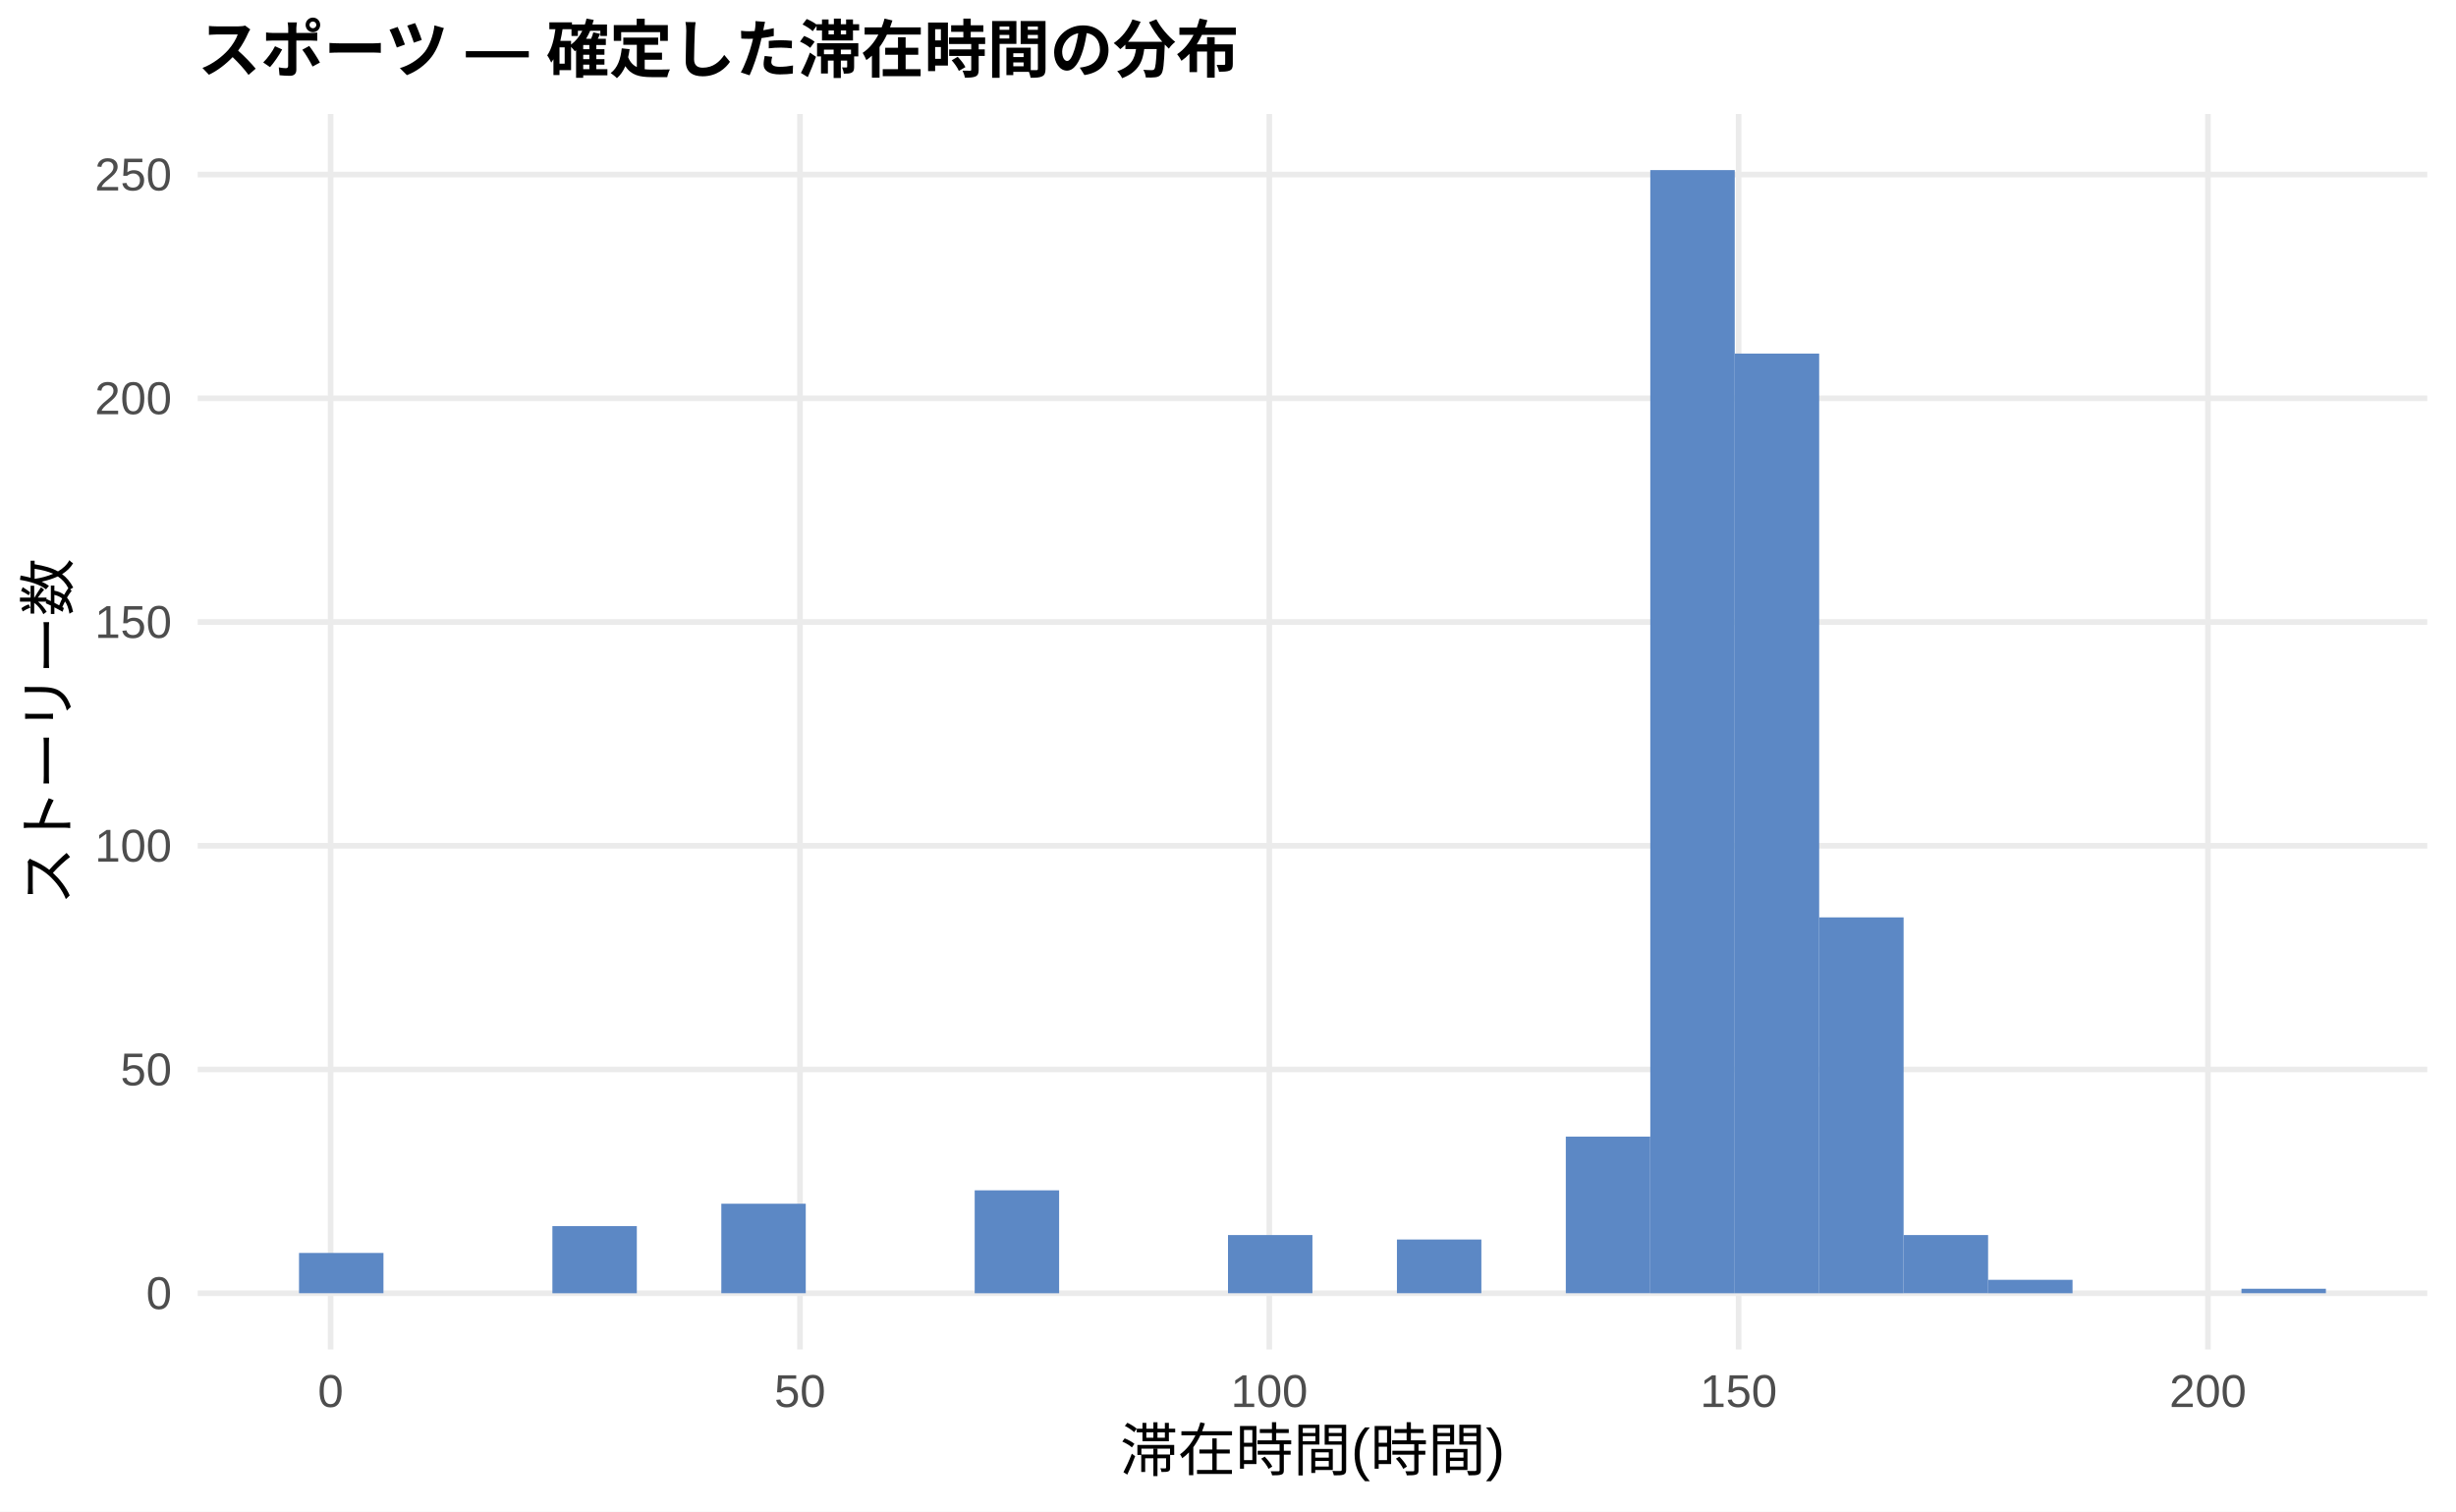
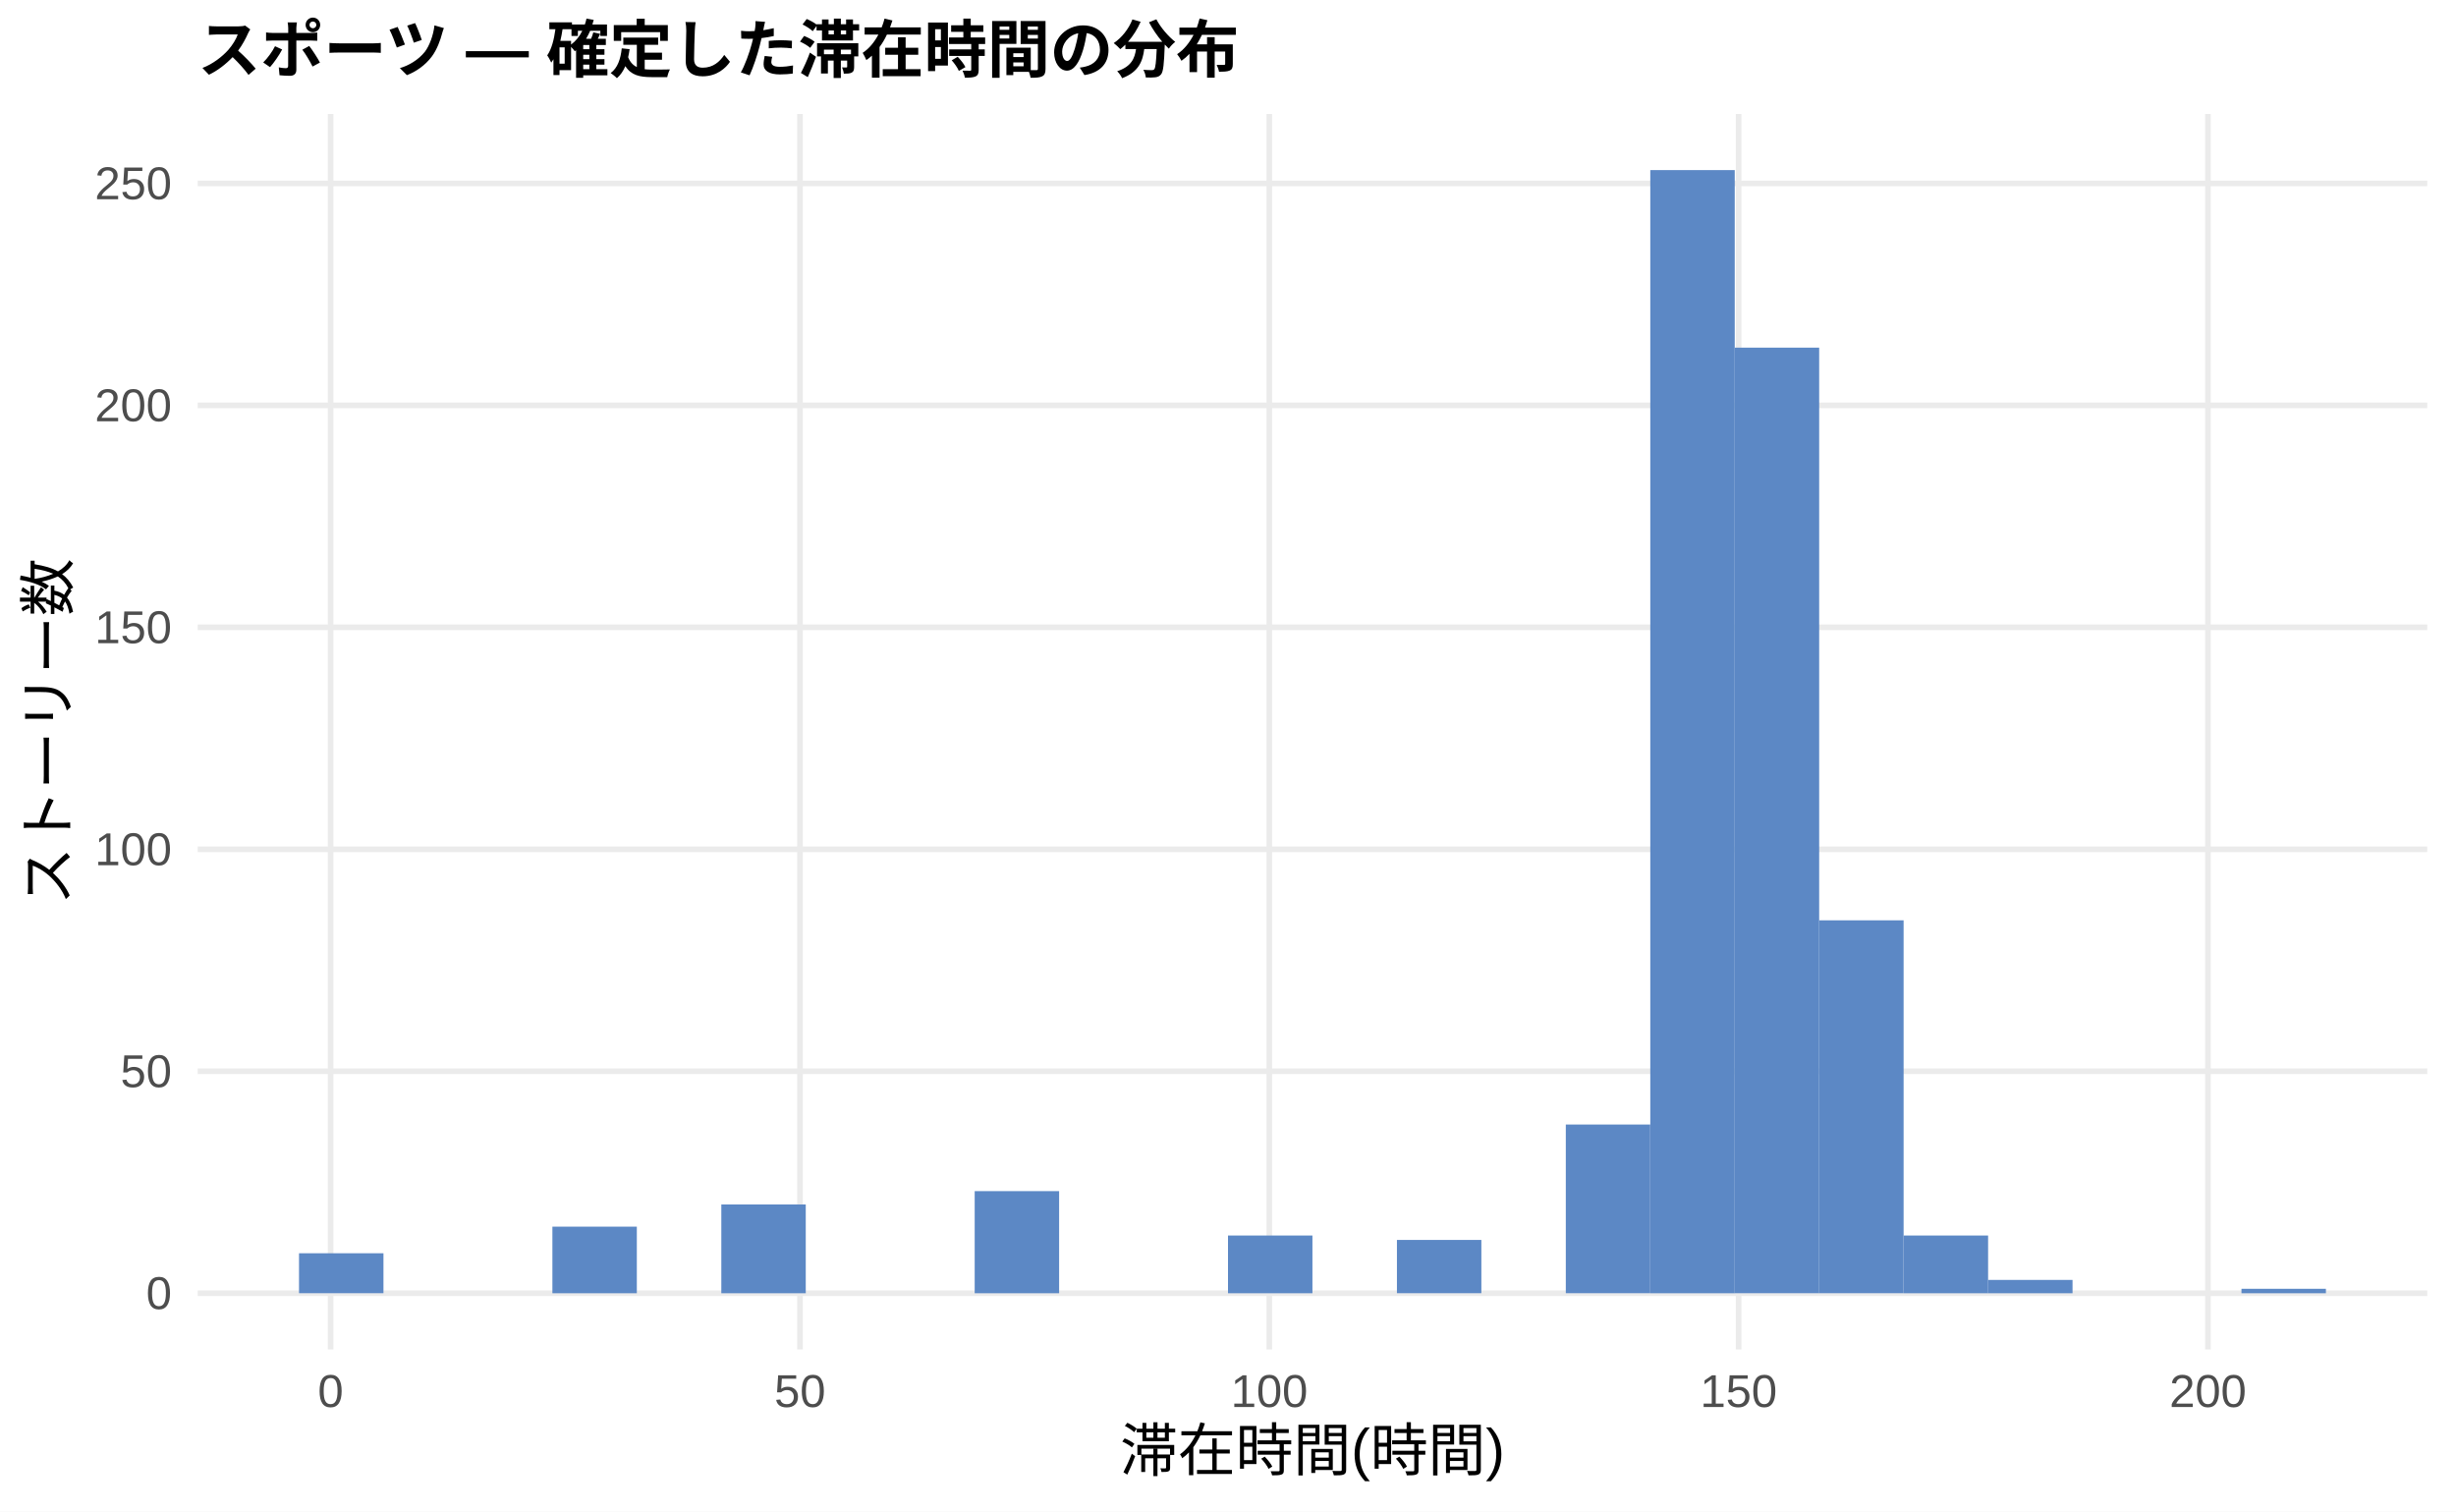
<svg xmlns="http://www.w3.org/2000/svg" width="468.00pt" height="288.00pt" viewBox="0 0 468.00 288.00">
  <g class="svglite">
    <defs>
      <style type="text/css">
    .svglite line, .svglite polyline, .svglite polygon, .svglite path, .svglite rect, .svglite circle {
      fill: none;
      stroke: #000000;
      stroke-linecap: round;
      stroke-linejoin: round;
      stroke-miterlimit: 10.00;
    }
    .svglite text {
      white-space: pre;
    }
    .svglite g.glyphgroup path {
      fill: inherit;
      stroke: none;
    }
  </style>
    </defs>
    <rect width="100%" height="100%" style="stroke: none; fill: #FFFFFF;" />
    <defs>
      <clipPath id="cpMC4wMHw0NjguMDB8MC4wMHwyODguMDA=">
        <rect x="0.00" y="0.00" width="468.00" height="288.00" />
      </clipPath>
    </defs>
    <g clip-path="url(#cpMC4wMHw0NjguMDB8MC4wMHwyODguMDA=)">
      <rect x="0.00" y="0.00" width="468.00" height="288.00" style="stroke-width: 1.07; stroke: none; fill: #FFFFFF;" />
    </g>
    <defs>
      <clipPath id="cpMzcuNjd8NDYyLjUyfDIxLjcxfDI1Ny4xMg==">
        <rect x="37.67" y="21.71" width="424.85" height="235.41" />
      </clipPath>
    </defs>
    <g clip-path="url(#cpMzcuNjd8NDYyLjUyfDIxLjcxfDI1Ny4xMg==)">
      <polyline points="37.67,246.42 462.52,246.42 " style="stroke-width: 1.07; stroke: #EBEBEB; stroke-linecap: butt;" />
-       <polyline points="37.67,203.78 462.52,203.78 " style="stroke-width: 1.07; stroke: #EBEBEB; stroke-linecap: butt;" />
-       <polyline points="37.67,161.15 462.52,161.15 " style="stroke-width: 1.07; stroke: #EBEBEB; stroke-linecap: butt;" />
-       <polyline points="37.67,118.52 462.52,118.52 " style="stroke-width: 1.07; stroke: #EBEBEB; stroke-linecap: butt;" />
-       <polyline points="37.67,75.89 462.52,75.89 " style="stroke-width: 1.07; stroke: #EBEBEB; stroke-linecap: butt;" />
-       <polyline points="37.67,33.26 462.52,33.26 " style="stroke-width: 1.07; stroke: #EBEBEB; stroke-linecap: butt;" />
+       <polyline points="37.67,204.12 462.52,204.12 " style="stroke-width: 1.07; stroke: #EBEBEB; stroke-linecap: butt;" />
+       <polyline points="37.67,161.83 462.52,161.83 " style="stroke-width: 1.07; stroke: #EBEBEB; stroke-linecap: butt;" />
+       <polyline points="37.67,119.53 462.52,119.53 " style="stroke-width: 1.07; stroke: #EBEBEB; stroke-linecap: butt;" />
+       <polyline points="37.67,77.24 462.52,77.24 " style="stroke-width: 1.07; stroke: #EBEBEB; stroke-linecap: butt;" />
+       <polyline points="37.67,34.95 462.52,34.95 " style="stroke-width: 1.07; stroke: #EBEBEB; stroke-linecap: butt;" />
      <polyline points="63.00,257.12 63.00,21.71 " style="stroke-width: 1.07; stroke: #EBEBEB; stroke-linecap: butt;" />
      <polyline points="152.44,257.12 152.44,21.71 " style="stroke-width: 1.07; stroke: #EBEBEB; stroke-linecap: butt;" />
      <polyline points="241.87,257.12 241.87,21.71 " style="stroke-width: 1.07; stroke: #EBEBEB; stroke-linecap: butt;" />
      <polyline points="331.30,257.12 331.30,21.71 " style="stroke-width: 1.07; stroke: #EBEBEB; stroke-linecap: butt;" />
      <polyline points="420.73,257.12 420.73,21.71 " style="stroke-width: 1.07; stroke: #EBEBEB; stroke-linecap: butt;" />
-       <rect x="56.98" y="238.74" width="16.09" height="7.67" style="stroke-width: 1.07; stroke: none; stroke-linecap: butt; stroke-linejoin: miter; fill: #5C88C5;" />
+       <rect x="56.98" y="238.80" width="16.09" height="7.61" style="stroke-width: 1.07; stroke: none; stroke-linecap: butt; stroke-linejoin: miter; fill: #5C88C5;" />
      <rect x="73.08" y="246.42" width="16.09" height="0.00" style="stroke-width: 1.07; stroke: none; stroke-linecap: butt; stroke-linejoin: miter; fill: #5C88C5;" />
      <rect x="89.17" y="246.42" width="16.09" height="0.00" style="stroke-width: 1.07; stroke: none; stroke-linecap: butt; stroke-linejoin: miter; fill: #5C88C5;" />
-       <rect x="105.26" y="233.63" width="16.09" height="12.79" style="stroke-width: 1.07; stroke: none; stroke-linecap: butt; stroke-linejoin: miter; fill: #5C88C5;" />
+       <rect x="105.26" y="233.73" width="16.09" height="12.69" style="stroke-width: 1.07; stroke: none; stroke-linecap: butt; stroke-linejoin: miter; fill: #5C88C5;" />
      <rect x="121.35" y="246.42" width="16.09" height="0.00" style="stroke-width: 1.07; stroke: none; stroke-linecap: butt; stroke-linejoin: miter; fill: #5C88C5;" />
-       <rect x="137.45" y="229.36" width="16.09" height="17.05" style="stroke-width: 1.07; stroke: none; stroke-linecap: butt; stroke-linejoin: miter; fill: #5C88C5;" />
+       <rect x="137.45" y="229.50" width="16.09" height="16.92" style="stroke-width: 1.07; stroke: none; stroke-linecap: butt; stroke-linejoin: miter; fill: #5C88C5;" />
      <rect x="153.54" y="246.42" width="16.09" height="0.00" style="stroke-width: 1.07; stroke: none; stroke-linecap: butt; stroke-linejoin: miter; fill: #5C88C5;" />
      <rect x="169.63" y="246.42" width="16.09" height="0.00" style="stroke-width: 1.07; stroke: none; stroke-linecap: butt; stroke-linejoin: miter; fill: #5C88C5;" />
-       <rect x="185.73" y="226.81" width="16.09" height="19.61" style="stroke-width: 1.07; stroke: none; stroke-linecap: butt; stroke-linejoin: miter; fill: #5C88C5;" />
+       <rect x="185.73" y="226.96" width="16.09" height="19.46" style="stroke-width: 1.07; stroke: none; stroke-linecap: butt; stroke-linejoin: miter; fill: #5C88C5;" />
      <rect x="201.82" y="246.42" width="16.09" height="0.00" style="stroke-width: 1.07; stroke: none; stroke-linecap: butt; stroke-linejoin: miter; fill: #5C88C5;" />
      <rect x="217.91" y="246.42" width="16.09" height="0.00" style="stroke-width: 1.07; stroke: none; stroke-linecap: butt; stroke-linejoin: miter; fill: #5C88C5;" />
-       <rect x="234.00" y="235.33" width="16.09" height="11.08" style="stroke-width: 1.07; stroke: none; stroke-linecap: butt; stroke-linejoin: miter; fill: #5C88C5;" />
+       <rect x="234.00" y="235.42" width="16.09" height="11.00" style="stroke-width: 1.07; stroke: none; stroke-linecap: butt; stroke-linejoin: miter; fill: #5C88C5;" />
      <rect x="250.10" y="246.42" width="16.09" height="0.00" style="stroke-width: 1.07; stroke: none; stroke-linecap: butt; stroke-linejoin: miter; fill: #5C88C5;" />
-       <rect x="266.19" y="236.18" width="16.09" height="10.23" style="stroke-width: 1.07; stroke: none; stroke-linecap: butt; stroke-linejoin: miter; fill: #5C88C5;" />
+       <rect x="266.19" y="236.26" width="16.09" height="10.15" style="stroke-width: 1.07; stroke: none; stroke-linecap: butt; stroke-linejoin: miter; fill: #5C88C5;" />
      <rect x="282.28" y="246.42" width="16.09" height="0.00" style="stroke-width: 1.07; stroke: none; stroke-linecap: butt; stroke-linejoin: miter; fill: #5C88C5;" />
-       <rect x="298.37" y="216.57" width="16.09" height="29.84" style="stroke-width: 1.07; stroke: none; stroke-linecap: butt; stroke-linejoin: miter; fill: #5C88C5;" />
+       <rect x="298.37" y="214.27" width="16.09" height="32.14" style="stroke-width: 1.07; stroke: none; stroke-linecap: butt; stroke-linejoin: miter; fill: #5C88C5;" />
      <rect x="314.47" y="32.41" width="16.09" height="214.01" style="stroke-width: 1.07; stroke: none; stroke-linecap: butt; stroke-linejoin: miter; fill: #5C88C5;" />
-       <rect x="330.56" y="67.37" width="16.09" height="179.05" style="stroke-width: 1.07; stroke: none; stroke-linecap: butt; stroke-linejoin: miter; fill: #5C88C5;" />
-       <rect x="346.65" y="174.80" width="16.09" height="71.62" style="stroke-width: 1.07; stroke: none; stroke-linecap: butt; stroke-linejoin: miter; fill: #5C88C5;" />
-       <rect x="362.75" y="235.33" width="16.09" height="11.08" style="stroke-width: 1.07; stroke: none; stroke-linecap: butt; stroke-linejoin: miter; fill: #5C88C5;" />
-       <rect x="378.84" y="243.86" width="16.09" height="2.56" style="stroke-width: 1.07; stroke: none; stroke-linecap: butt; stroke-linejoin: miter; fill: #5C88C5;" />
+       <rect x="330.56" y="66.24" width="16.09" height="180.17" style="stroke-width: 1.07; stroke: none; stroke-linecap: butt; stroke-linejoin: miter; fill: #5C88C5;" />
+       <rect x="346.65" y="175.36" width="16.09" height="71.05" style="stroke-width: 1.07; stroke: none; stroke-linecap: butt; stroke-linejoin: miter; fill: #5C88C5;" />
+       <rect x="362.75" y="235.42" width="16.09" height="11.00" style="stroke-width: 1.07; stroke: none; stroke-linecap: butt; stroke-linejoin: miter; fill: #5C88C5;" />
+       <rect x="378.84" y="243.88" width="16.09" height="2.54" style="stroke-width: 1.07; stroke: none; stroke-linecap: butt; stroke-linejoin: miter; fill: #5C88C5;" />
      <rect x="394.93" y="246.42" width="16.09" height="0.00" style="stroke-width: 1.07; stroke: none; stroke-linecap: butt; stroke-linejoin: miter; fill: #5C88C5;" />
      <rect x="411.02" y="246.42" width="16.09" height="0.00" style="stroke-width: 1.07; stroke: none; stroke-linecap: butt; stroke-linejoin: miter; fill: #5C88C5;" />
-       <rect x="427.12" y="245.56" width="16.09" height="0.85" style="stroke-width: 1.07; stroke: none; stroke-linecap: butt; stroke-linejoin: miter; fill: #5C88C5;" />
+       <rect x="427.12" y="245.57" width="16.09" height="0.85" style="stroke-width: 1.07; stroke: none; stroke-linecap: butt; stroke-linejoin: miter; fill: #5C88C5;" />
    </g>
    <g clip-path="url(#cpMC4wMHw0NjguMDB8MC4wMHwyODguMDA=)">
      <text x="32.74" y="249.44" text-anchor="end" style="font-size: 8.80px;fill: #4D4D4D; font-family: &quot;Liberation Sans&quot;;" textLength="4.89px" lengthAdjust="spacingAndGlyphs">0</text>
-       <text x="32.74" y="206.81" text-anchor="end" style="font-size: 8.80px;fill: #4D4D4D; font-family: &quot;Liberation Sans&quot;;" textLength="9.78px" lengthAdjust="spacingAndGlyphs">50</text>
-       <text x="32.74" y="164.18" text-anchor="end" style="font-size: 8.80px;fill: #4D4D4D; font-family: &quot;Liberation Sans&quot;;" textLength="14.67px" lengthAdjust="spacingAndGlyphs">100</text>
-       <text x="32.74" y="121.55" text-anchor="end" style="font-size: 8.80px;fill: #4D4D4D; font-family: &quot;Liberation Sans&quot;;" textLength="14.67px" lengthAdjust="spacingAndGlyphs">150</text>
-       <text x="32.74" y="78.92" text-anchor="end" style="font-size: 8.80px;fill: #4D4D4D; font-family: &quot;Liberation Sans&quot;;" textLength="14.67px" lengthAdjust="spacingAndGlyphs">200</text>
-       <text x="32.74" y="36.29" text-anchor="end" style="font-size: 8.80px;fill: #4D4D4D; font-family: &quot;Liberation Sans&quot;;" textLength="14.67px" lengthAdjust="spacingAndGlyphs">250</text>
+       <text x="32.74" y="207.15" text-anchor="end" style="font-size: 8.80px;fill: #4D4D4D; font-family: &quot;Liberation Sans&quot;;" textLength="9.78px" lengthAdjust="spacingAndGlyphs">50</text>
+       <text x="32.74" y="164.86" text-anchor="end" style="font-size: 8.80px;fill: #4D4D4D; font-family: &quot;Liberation Sans&quot;;" textLength="14.67px" lengthAdjust="spacingAndGlyphs">100</text>
+       <text x="32.74" y="122.56" text-anchor="end" style="font-size: 8.80px;fill: #4D4D4D; font-family: &quot;Liberation Sans&quot;;" textLength="14.67px" lengthAdjust="spacingAndGlyphs">150</text>
+       <text x="32.74" y="80.27" text-anchor="end" style="font-size: 8.80px;fill: #4D4D4D; font-family: &quot;Liberation Sans&quot;;" textLength="14.67px" lengthAdjust="spacingAndGlyphs">200</text>
+       <text x="32.74" y="37.97" text-anchor="end" style="font-size: 8.80px;fill: #4D4D4D; font-family: &quot;Liberation Sans&quot;;" textLength="14.67px" lengthAdjust="spacingAndGlyphs">250</text>
      <text x="63.00" y="268.10" text-anchor="middle" style="font-size: 8.80px;fill: #4D4D4D; font-family: &quot;Liberation Sans&quot;;" textLength="4.89px" lengthAdjust="spacingAndGlyphs">0</text>
      <text x="152.44" y="268.10" text-anchor="middle" style="font-size: 8.80px;fill: #4D4D4D; font-family: &quot;Liberation Sans&quot;;" textLength="9.78px" lengthAdjust="spacingAndGlyphs">50</text>
      <text x="241.87" y="268.10" text-anchor="middle" style="font-size: 8.80px;fill: #4D4D4D; font-family: &quot;Liberation Sans&quot;;" textLength="14.67px" lengthAdjust="spacingAndGlyphs">100</text>
      <text x="331.30" y="268.10" text-anchor="middle" style="font-size: 8.80px;fill: #4D4D4D; font-family: &quot;Liberation Sans&quot;;" textLength="14.67px" lengthAdjust="spacingAndGlyphs">150</text>
      <text x="420.73" y="268.10" text-anchor="middle" style="font-size: 8.80px;fill: #4D4D4D; font-family: &quot;Liberation Sans&quot;;" textLength="14.67px" lengthAdjust="spacingAndGlyphs">200</text>
      <text x="250.10" y="280.24" text-anchor="middle" style="font-size: 11.00px; font-family: &quot;Liberation Sans&quot;;" textLength="73.31px" lengthAdjust="spacingAndGlyphs">滞在時間(時間)</text>
      <text transform="translate(13.05,139.41) rotate(-90)" text-anchor="middle" style="font-size: 11.00px; font-family: &quot;Liberation Sans&quot;;" textLength="66.00px" lengthAdjust="spacingAndGlyphs">ストーリー数</text>
      <text x="37.67" y="13.74" style="font-size: 12.00px; font-weight: bold; font-family: &quot;Liberation Sans&quot;;" textLength="198.66px" lengthAdjust="spacingAndGlyphs">スポーツ — 確定した滞在時間の分布</text>
    </g>
  </g>
</svg>
